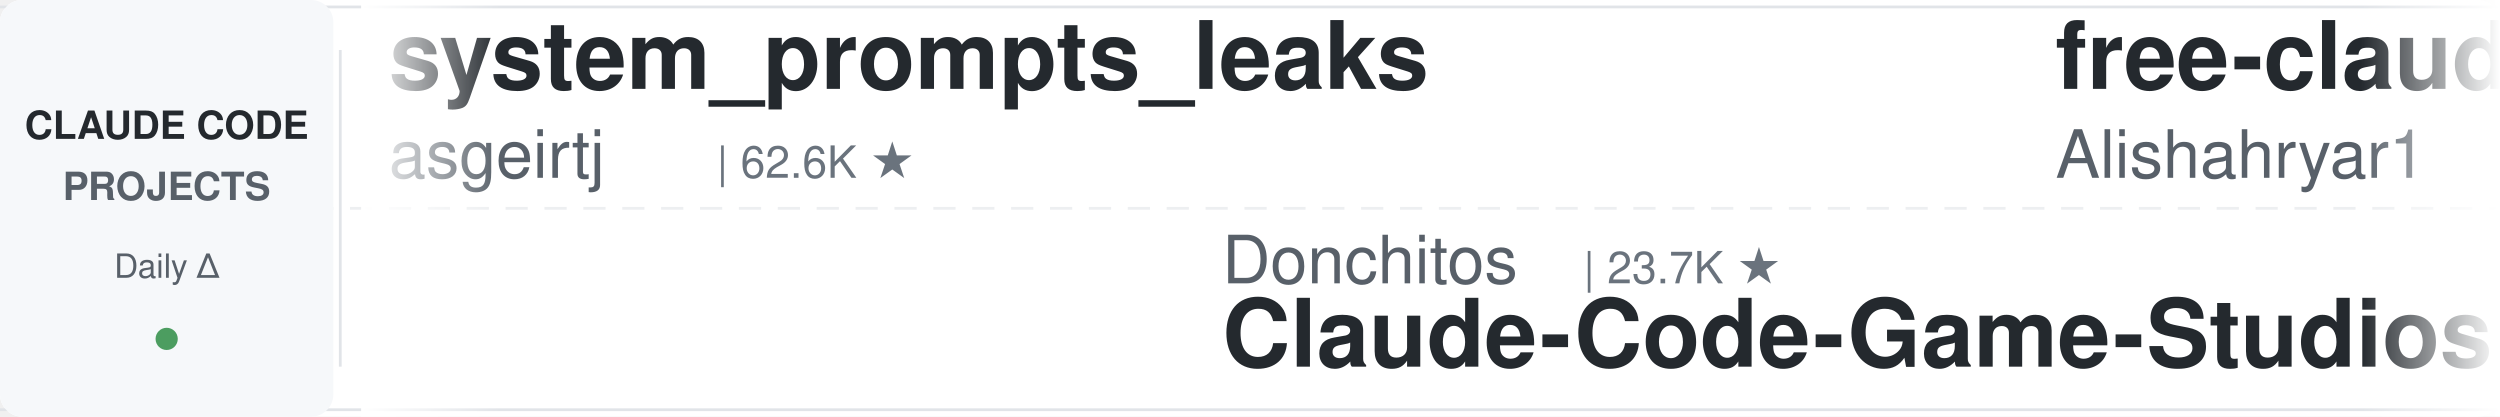
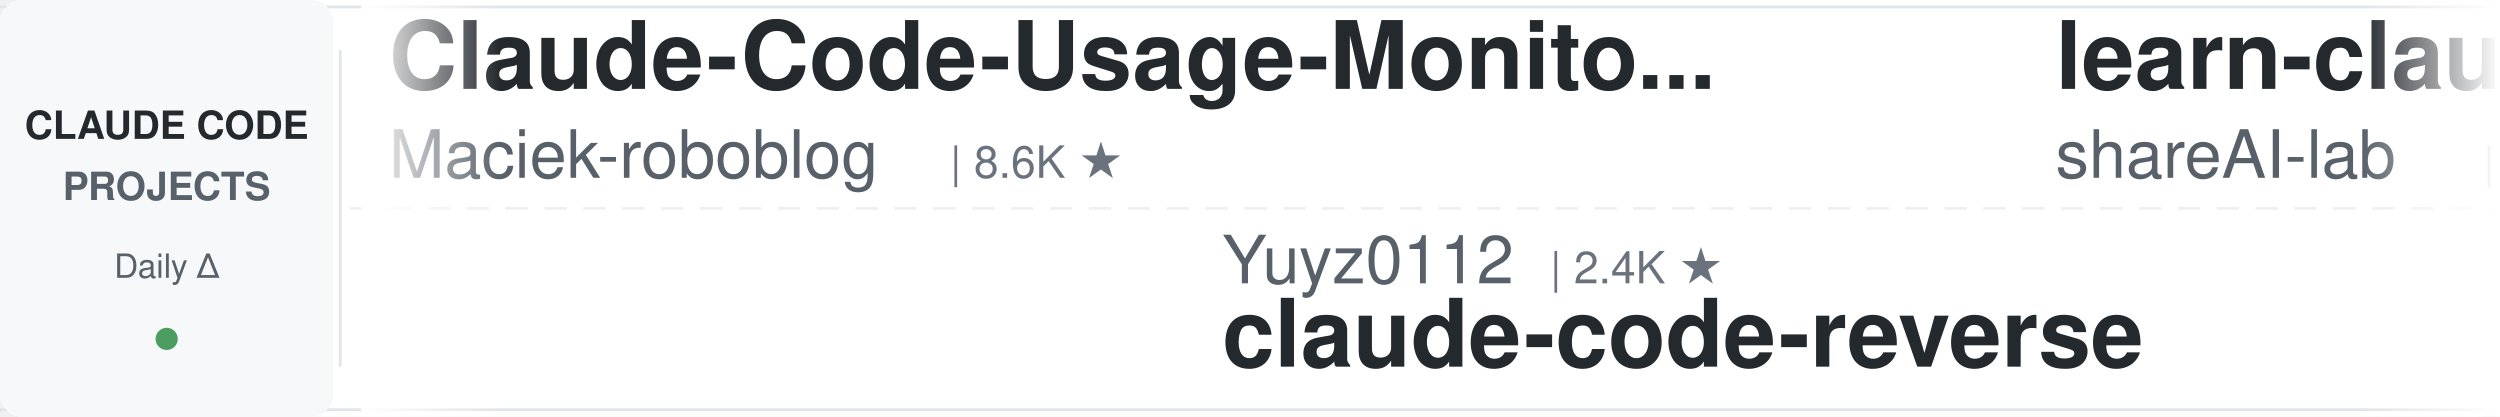
<svg xmlns="http://www.w3.org/2000/svg" width="900" height="150">
  <defs>
    <linearGradient id="leftFade" x1="0%" y1="0%" x2="100%" y2="0%">
      <stop offset="0%" style="stop-color:#ffffff;stop-opacity:1" />
      <stop offset="100%" style="stop-color:#ffffff;stop-opacity:0" />
    </linearGradient>
    <linearGradient id="rightFade" x1="0%" y1="0%" x2="100%" y2="0%">
      <stop offset="0%" style="stop-color:#ffffff;stop-opacity:0" />
      <stop offset="100%" style="stop-color:#ffffff;stop-opacity:1" />
    </linearGradient>
  </defs>
  <rect width="900" height="150" fill="#ffffff" rx="8" />
  <rect x="0" y="2" width="900" height="1" fill="#e1e4e8" />
  <rect x="0" y="147" width="900" height="1" fill="#e1e4e8" />
  <line x1="0" y1="75" x2="900" y2="75" stroke="#e1e4e8" stroke-width="1" stroke-dasharray="8 6" opacity="0.6" />
  <rect x="0" y="0" width="120" height="150" fill="#f6f8fa" rx="8" />
  <text x="60" y="50" font-family="-apple-system, BlinkMacSystemFont, 'Segoe UI', Helvetica, Arial, sans-serif" font-size="14" font-weight="600" fill="#24292e" text-anchor="middle">CLAUDE CODE</text>
  <text x="60" y="72" font-family="-apple-system, BlinkMacSystemFont, 'Segoe UI', Helvetica, Arial, sans-serif" font-size="14" font-weight="600" fill="#586069" text-anchor="middle">PROJECTS</text>
  <text x="60" y="100" font-family="-apple-system, BlinkMacSystemFont, 'Segoe UI', Helvetica, Arial, sans-serif" font-size="12" font-weight="500" fill="#586069" text-anchor="middle">Daily Δ</text>
  <circle cx="60" cy="122" r="4" fill="#22863a" opacity="0.8" />
  <rect x="122" y="18" width="1" height="114" fill="#e1e4e8" />
  <clipPath id="tickerClip">
    <rect x="130" y="0" width="770" height="150" />
  </clipPath>
  <g clip-path="url(#tickerClip)">
    <g id="tickerItems">
      <animateTransform attributeName="transform" attributeType="XML" type="translate" from="0 0" to="-3000 0" dur="54s" repeatCount="indefinite" />
      <g transform="translate(0, 0)">
-         <text x="140" y="32" font-family="-apple-system, BlinkMacSystemFont, 'Segoe UI', Helvetica, Arial, sans-serif" font-size="34" font-weight="600" fill="#24292e">system_prompts_leaks</text>
-         <text x="140" y="64" font-family="-apple-system, BlinkMacSystemFont, 'Segoe UI', Helvetica, Arial, sans-serif" font-size="24" font-weight="400" fill="#586069">asgeirtj</text>
-         <text x="258" y="64" font-family="-apple-system, BlinkMacSystemFont, 'Segoe UI', Helvetica, Arial, sans-serif" font-size="16" font-weight="500" fill="#6a737d">| 62.6K ★</text>
+         <text x="140" y="32" font-family="-apple-system, BlinkMacSystemFont, 'Segoe UI', Helvetica, Arial, sans-serif" font-size="34" font-weight="600" fill="#24292e">Claude-Code-Usage-Monito...</text>
+         <text x="140" y="64" font-family="-apple-system, BlinkMacSystemFont, 'Segoe UI', Helvetica, Arial, sans-serif" font-size="24" font-weight="400" fill="#586069">Maciek-roboblog</text>
+         <text x="342" y="64" font-family="-apple-system, BlinkMacSystemFont, 'Segoe UI', Helvetica, Arial, sans-serif" font-size="16" font-weight="500" fill="#6a737d">| 8.6K ★</text>
      </g>
      <g transform="translate(300, 0)">
-         <text x="140" y="102" font-family="-apple-system, BlinkMacSystemFont, 'Segoe UI', Helvetica, Arial, sans-serif" font-size="24" font-weight="400" fill="#586069">Donchitos</text>
-         <text x="270" y="102" font-family="-apple-system, BlinkMacSystemFont, 'Segoe UI', Helvetica, Arial, sans-serif" font-size="16" font-weight="500" fill="#6a737d">| 23.7K ★</text>
-         <text x="140" y="132" font-family="-apple-system, BlinkMacSystemFont, 'Segoe UI', Helvetica, Arial, sans-serif" font-size="34" font-weight="600" fill="#24292e">Claude-Code-Game-Studios</text>
+         <text x="140" y="102" font-family="-apple-system, BlinkMacSystemFont, 'Segoe UI', Helvetica, Arial, sans-serif" font-size="24" font-weight="400" fill="#586069">Yuyz0112</text>
+         <text x="258" y="102" font-family="-apple-system, BlinkMacSystemFont, 'Segoe UI', Helvetica, Arial, sans-serif" font-size="16" font-weight="500" fill="#6a737d">| 2.4K ★</text>
+         <text x="140" y="132" font-family="-apple-system, BlinkMacSystemFont, 'Segoe UI', Helvetica, Arial, sans-serif" font-size="34" font-weight="600" fill="#24292e">claude-code-reverse</text>
      </g>
      <g transform="translate(600, 0)">
-         <text x="140" y="32" font-family="-apple-system, BlinkMacSystemFont, 'Segoe UI', Helvetica, Arial, sans-serif" font-size="34" font-weight="600" fill="#24292e">free-claude-code</text>
-         <text x="140" y="64" font-family="-apple-system, BlinkMacSystemFont, 'Segoe UI', Helvetica, Arial, sans-serif" font-size="24" font-weight="400" fill="#586069">Alishahryar1</text>
-         <text x="306" y="64" font-family="-apple-system, BlinkMacSystemFont, 'Segoe UI', Helvetica, Arial, sans-serif" font-size="16" font-weight="500" fill="#6a737d">| 45.0K ★</text>
+         <text x="140" y="32" font-family="-apple-system, BlinkMacSystemFont, 'Segoe UI', Helvetica, Arial, sans-serif" font-size="34" font-weight="600" fill="#24292e">learn-claude-code</text>
+         <text x="140" y="64" font-family="-apple-system, BlinkMacSystemFont, 'Segoe UI', Helvetica, Arial, sans-serif" font-size="24" font-weight="400" fill="#586069">shareAI-lab</text>
+         <text x="294" y="64" font-family="-apple-system, BlinkMacSystemFont, 'Segoe UI', Helvetica, Arial, sans-serif" font-size="16" font-weight="500" fill="#6a737d">| 73.6K ★</text>
      </g>
      <g transform="translate(900, 0)">
-         <text x="140" y="102" font-family="-apple-system, BlinkMacSystemFont, 'Segoe UI', Helvetica, Arial, sans-serif" font-size="24" font-weight="400" fill="#586069">anthropics</text>
-         <text x="282" y="102" font-family="-apple-system, BlinkMacSystemFont, 'Segoe UI', Helvetica, Arial, sans-serif" font-size="16" font-weight="500" fill="#6a737d">| 167.1K ★</text>
-         <text x="140" y="132" font-family="-apple-system, BlinkMacSystemFont, 'Segoe UI', Helvetica, Arial, sans-serif" font-size="34" font-weight="600" fill="#24292e">skills</text>
+         <text x="140" y="102" font-family="-apple-system, BlinkMacSystemFont, 'Segoe UI', Helvetica, Arial, sans-serif" font-size="24" font-weight="400" fill="#586069">1rgs</text>
+         <text x="210" y="102" font-family="-apple-system, BlinkMacSystemFont, 'Segoe UI', Helvetica, Arial, sans-serif" font-size="16" font-weight="500" fill="#6a737d">| 3.7K ★</text>
+         <text x="140" y="132" font-family="-apple-system, BlinkMacSystemFont, 'Segoe UI', Helvetica, Arial, sans-serif" font-size="34" font-weight="600" fill="#24292e">claude-code-proxy</text>
      </g>
      <g transform="translate(1200, 0)">
-         <text x="140" y="32" font-family="-apple-system, BlinkMacSystemFont, 'Segoe UI', Helvetica, Arial, sans-serif" font-size="34" font-weight="600" fill="#24292e">claude-code-engineering</text>
-         <text x="140" y="64" font-family="-apple-system, BlinkMacSystemFont, 'Segoe UI', Helvetica, Arial, sans-serif" font-size="24" font-weight="400" fill="#586069">huangjia2019</text>
-         <text x="306" y="64" font-family="-apple-system, BlinkMacSystemFont, 'Segoe UI', Helvetica, Arial, sans-serif" font-size="16" font-weight="500" fill="#6a737d">| 1.1K ★</text>
+         <text x="140" y="32" font-family="-apple-system, BlinkMacSystemFont, 'Segoe UI', Helvetica, Arial, sans-serif" font-size="34" font-weight="600" fill="#24292e">claude_codex_bridge</text>
+         <text x="140" y="64" font-family="-apple-system, BlinkMacSystemFont, 'Segoe UI', Helvetica, Arial, sans-serif" font-size="24" font-weight="400" fill="#586069">SeemSeam</text>
+         <text x="258" y="64" font-family="-apple-system, BlinkMacSystemFont, 'Segoe UI', Helvetica, Arial, sans-serif" font-size="16" font-weight="500" fill="#6a737d">| 3.4K ★</text>
      </g>
      <g transform="translate(1500, 0)">
-         <text x="140" y="102" font-family="-apple-system, BlinkMacSystemFont, 'Segoe UI', Helvetica, Arial, sans-serif" font-size="24" font-weight="400" fill="#586069">diet103</text>
-         <text x="246" y="102" font-family="-apple-system, BlinkMacSystemFont, 'Segoe UI', Helvetica, Arial, sans-serif" font-size="16" font-weight="500" fill="#6a737d">| 10.0K ★</text>
-         <text x="140" y="132" font-family="-apple-system, BlinkMacSystemFont, 'Segoe UI', Helvetica, Arial, sans-serif" font-size="34" font-weight="600" fill="#24292e">claude-code-infrastructu...</text>
+         <text x="140" y="102" font-family="-apple-system, BlinkMacSystemFont, 'Segoe UI', Helvetica, Arial, sans-serif" font-size="24" font-weight="400" fill="#586069">Alishahryar1</text>
+         <text x="306" y="102" font-family="-apple-system, BlinkMacSystemFont, 'Segoe UI', Helvetica, Arial, sans-serif" font-size="16" font-weight="500" fill="#6a737d">| 45.0K ★</text>
+         <text x="140" y="132" font-family="-apple-system, BlinkMacSystemFont, 'Segoe UI', Helvetica, Arial, sans-serif" font-size="34" font-weight="600" fill="#24292e">free-claude-code</text>
      </g>
      <g transform="translate(1800, 0)">
-         <text x="140" y="32" font-family="-apple-system, BlinkMacSystemFont, 'Segoe UI', Helvetica, Arial, sans-serif" font-size="34" font-weight="600" fill="#24292e">claude-code-base-action</text>
-         <text x="140" y="64" font-family="-apple-system, BlinkMacSystemFont, 'Segoe UI', Helvetica, Arial, sans-serif" font-size="24" font-weight="400" fill="#586069">anthropics</text>
-         <text x="282" y="64" font-family="-apple-system, BlinkMacSystemFont, 'Segoe UI', Helvetica, Arial, sans-serif" font-size="16" font-weight="500" fill="#6a737d">| 939 ★</text>
+         <text x="140" y="32" font-family="-apple-system, BlinkMacSystemFont, 'Segoe UI', Helvetica, Arial, sans-serif" font-size="34" font-weight="600" fill="#24292e">andrej-karpathy-skills</text>
+         <text x="140" y="64" font-family="-apple-system, BlinkMacSystemFont, 'Segoe UI', Helvetica, Arial, sans-serif" font-size="24" font-weight="400" fill="#586069">multica-ai</text>
+         <text x="282" y="64" font-family="-apple-system, BlinkMacSystemFont, 'Segoe UI', Helvetica, Arial, sans-serif" font-size="16" font-weight="500" fill="#6a737d">| 200.8K ★</text>
      </g>
      <g transform="translate(2100, 0)">
-         <text x="140" y="102" font-family="-apple-system, BlinkMacSystemFont, 'Segoe UI', Helvetica, Arial, sans-serif" font-size="24" font-weight="400" fill="#586069">darcyegb</text>
-         <text x="258" y="102" font-family="-apple-system, BlinkMacSystemFont, 'Segoe UI', Helvetica, Arial, sans-serif" font-size="16" font-weight="500" fill="#6a737d">| 757 ★</text>
-         <text x="140" y="132" font-family="-apple-system, BlinkMacSystemFont, 'Segoe UI', Helvetica, Arial, sans-serif" font-size="34" font-weight="600" fill="#24292e">ClaudeCodeAgents</text>
+         <text x="140" y="102" font-family="-apple-system, BlinkMacSystemFont, 'Segoe UI', Helvetica, Arial, sans-serif" font-size="24" font-weight="400" fill="#586069">lintsinghua</text>
+         <text x="294" y="102" font-family="-apple-system, BlinkMacSystemFont, 'Segoe UI', Helvetica, Arial, sans-serif" font-size="16" font-weight="500" fill="#6a737d">| 4.1K ★</text>
+         <text x="140" y="132" font-family="-apple-system, BlinkMacSystemFont, 'Segoe UI', Helvetica, Arial, sans-serif" font-size="34" font-weight="600" fill="#24292e">claude-code-book</text>
      </g>
      <g transform="translate(2400, 0)">
-         <text x="140" y="32" font-family="-apple-system, BlinkMacSystemFont, 'Segoe UI', Helvetica, Arial, sans-serif" font-size="34" font-weight="600" fill="#24292e">arcads-claude-code</text>
-         <text x="140" y="64" font-family="-apple-system, BlinkMacSystemFont, 'Segoe UI', Helvetica, Arial, sans-serif" font-size="24" font-weight="400" fill="#586069">krusemediallc</text>
-         <text x="318" y="64" font-family="-apple-system, BlinkMacSystemFont, 'Segoe UI', Helvetica, Arial, sans-serif" font-size="16" font-weight="500" fill="#6a737d">| 1.1K ★</text>
+         <text x="140" y="32" font-family="-apple-system, BlinkMacSystemFont, 'Segoe UI', Helvetica, Arial, sans-serif" font-size="34" font-weight="600" fill="#24292e">claude-code-plugins-plus...</text>
+         <text x="140" y="64" font-family="-apple-system, BlinkMacSystemFont, 'Segoe UI', Helvetica, Arial, sans-serif" font-size="24" font-weight="400" fill="#586069">jeremylongshore</text>
+         <text x="342" y="64" font-family="-apple-system, BlinkMacSystemFont, 'Segoe UI', Helvetica, Arial, sans-serif" font-size="16" font-weight="500" fill="#6a737d">| 2.6K ★</text>
      </g>
      <g transform="translate(2700, 0)">
-         <text x="140" y="102" font-family="-apple-system, BlinkMacSystemFont, 'Segoe UI', Helvetica, Arial, sans-serif" font-size="24" font-weight="400" fill="#586069">ding113</text>
-         <text x="246" y="102" font-family="-apple-system, BlinkMacSystemFont, 'Segoe UI', Helvetica, Arial, sans-serif" font-size="16" font-weight="500" fill="#6a737d">| 3.3K ★</text>
-         <text x="140" y="132" font-family="-apple-system, BlinkMacSystemFont, 'Segoe UI', Helvetica, Arial, sans-serif" font-size="34" font-weight="600" fill="#24292e">claude-code-hub</text>
+         <text x="140" y="102" font-family="-apple-system, BlinkMacSystemFont, 'Segoe UI', Helvetica, Arial, sans-serif" font-size="24" font-weight="400" fill="#586069">Chachamaru127</text>
+         <text x="318" y="102" font-family="-apple-system, BlinkMacSystemFont, 'Segoe UI', Helvetica, Arial, sans-serif" font-size="16" font-weight="500" fill="#6a737d">| 3.0K ★</text>
+         <text x="140" y="132" font-family="-apple-system, BlinkMacSystemFont, 'Segoe UI', Helvetica, Arial, sans-serif" font-size="34" font-weight="600" fill="#24292e">claude-code-harness</text>
      </g>
      <g transform="translate(3000, 0)">
-         <text x="140" y="32" font-family="-apple-system, BlinkMacSystemFont, 'Segoe UI', Helvetica, Arial, sans-serif" font-size="34" font-weight="600" fill="#24292e">system_prompts_leaks</text>
-         <text x="140" y="64" font-family="-apple-system, BlinkMacSystemFont, 'Segoe UI', Helvetica, Arial, sans-serif" font-size="24" font-weight="400" fill="#586069">asgeirtj</text>
-         <text x="258" y="64" font-family="-apple-system, BlinkMacSystemFont, 'Segoe UI', Helvetica, Arial, sans-serif" font-size="16" font-weight="500" fill="#6a737d">| 62.6K ★</text>
+         <text x="140" y="32" font-family="-apple-system, BlinkMacSystemFont, 'Segoe UI', Helvetica, Arial, sans-serif" font-size="34" font-weight="600" fill="#24292e">Claude-Code-Usage-Monito...</text>
+         <text x="140" y="64" font-family="-apple-system, BlinkMacSystemFont, 'Segoe UI', Helvetica, Arial, sans-serif" font-size="24" font-weight="400" fill="#586069">Maciek-roboblog</text>
+         <text x="342" y="64" font-family="-apple-system, BlinkMacSystemFont, 'Segoe UI', Helvetica, Arial, sans-serif" font-size="16" font-weight="500" fill="#6a737d">| 8.6K ★</text>
      </g>
      <g transform="translate(3300, 0)">
-         <text x="140" y="102" font-family="-apple-system, BlinkMacSystemFont, 'Segoe UI', Helvetica, Arial, sans-serif" font-size="24" font-weight="400" fill="#586069">Donchitos</text>
-         <text x="270" y="102" font-family="-apple-system, BlinkMacSystemFont, 'Segoe UI', Helvetica, Arial, sans-serif" font-size="16" font-weight="500" fill="#6a737d">| 23.7K ★</text>
-         <text x="140" y="132" font-family="-apple-system, BlinkMacSystemFont, 'Segoe UI', Helvetica, Arial, sans-serif" font-size="34" font-weight="600" fill="#24292e">Claude-Code-Game-Studios</text>
+         <text x="140" y="102" font-family="-apple-system, BlinkMacSystemFont, 'Segoe UI', Helvetica, Arial, sans-serif" font-size="24" font-weight="400" fill="#586069">Yuyz0112</text>
+         <text x="258" y="102" font-family="-apple-system, BlinkMacSystemFont, 'Segoe UI', Helvetica, Arial, sans-serif" font-size="16" font-weight="500" fill="#6a737d">| 2.4K ★</text>
+         <text x="140" y="132" font-family="-apple-system, BlinkMacSystemFont, 'Segoe UI', Helvetica, Arial, sans-serif" font-size="34" font-weight="600" fill="#24292e">claude-code-reverse</text>
      </g>
      <g transform="translate(3600, 0)">
-         <text x="140" y="32" font-family="-apple-system, BlinkMacSystemFont, 'Segoe UI', Helvetica, Arial, sans-serif" font-size="34" font-weight="600" fill="#24292e">free-claude-code</text>
-         <text x="140" y="64" font-family="-apple-system, BlinkMacSystemFont, 'Segoe UI', Helvetica, Arial, sans-serif" font-size="24" font-weight="400" fill="#586069">Alishahryar1</text>
-         <text x="306" y="64" font-family="-apple-system, BlinkMacSystemFont, 'Segoe UI', Helvetica, Arial, sans-serif" font-size="16" font-weight="500" fill="#6a737d">| 45.0K ★</text>
+         <text x="140" y="32" font-family="-apple-system, BlinkMacSystemFont, 'Segoe UI', Helvetica, Arial, sans-serif" font-size="34" font-weight="600" fill="#24292e">learn-claude-code</text>
+         <text x="140" y="64" font-family="-apple-system, BlinkMacSystemFont, 'Segoe UI', Helvetica, Arial, sans-serif" font-size="24" font-weight="400" fill="#586069">shareAI-lab</text>
+         <text x="294" y="64" font-family="-apple-system, BlinkMacSystemFont, 'Segoe UI', Helvetica, Arial, sans-serif" font-size="16" font-weight="500" fill="#6a737d">| 73.6K ★</text>
      </g>
      <g transform="translate(3900, 0)">
-         <text x="140" y="102" font-family="-apple-system, BlinkMacSystemFont, 'Segoe UI', Helvetica, Arial, sans-serif" font-size="24" font-weight="400" fill="#586069">anthropics</text>
-         <text x="282" y="102" font-family="-apple-system, BlinkMacSystemFont, 'Segoe UI', Helvetica, Arial, sans-serif" font-size="16" font-weight="500" fill="#6a737d">| 167.1K ★</text>
-         <text x="140" y="132" font-family="-apple-system, BlinkMacSystemFont, 'Segoe UI', Helvetica, Arial, sans-serif" font-size="34" font-weight="600" fill="#24292e">skills</text>
+         <text x="140" y="102" font-family="-apple-system, BlinkMacSystemFont, 'Segoe UI', Helvetica, Arial, sans-serif" font-size="24" font-weight="400" fill="#586069">1rgs</text>
+         <text x="210" y="102" font-family="-apple-system, BlinkMacSystemFont, 'Segoe UI', Helvetica, Arial, sans-serif" font-size="16" font-weight="500" fill="#6a737d">| 3.7K ★</text>
+         <text x="140" y="132" font-family="-apple-system, BlinkMacSystemFont, 'Segoe UI', Helvetica, Arial, sans-serif" font-size="34" font-weight="600" fill="#24292e">claude-code-proxy</text>
      </g>
    </g>
  </g>
  <rect x="130" y="0" width="50" height="150" fill="url(#leftFade)" />
  <rect x="850" y="0" width="50" height="150" fill="url(#rightFade)" />
</svg>
